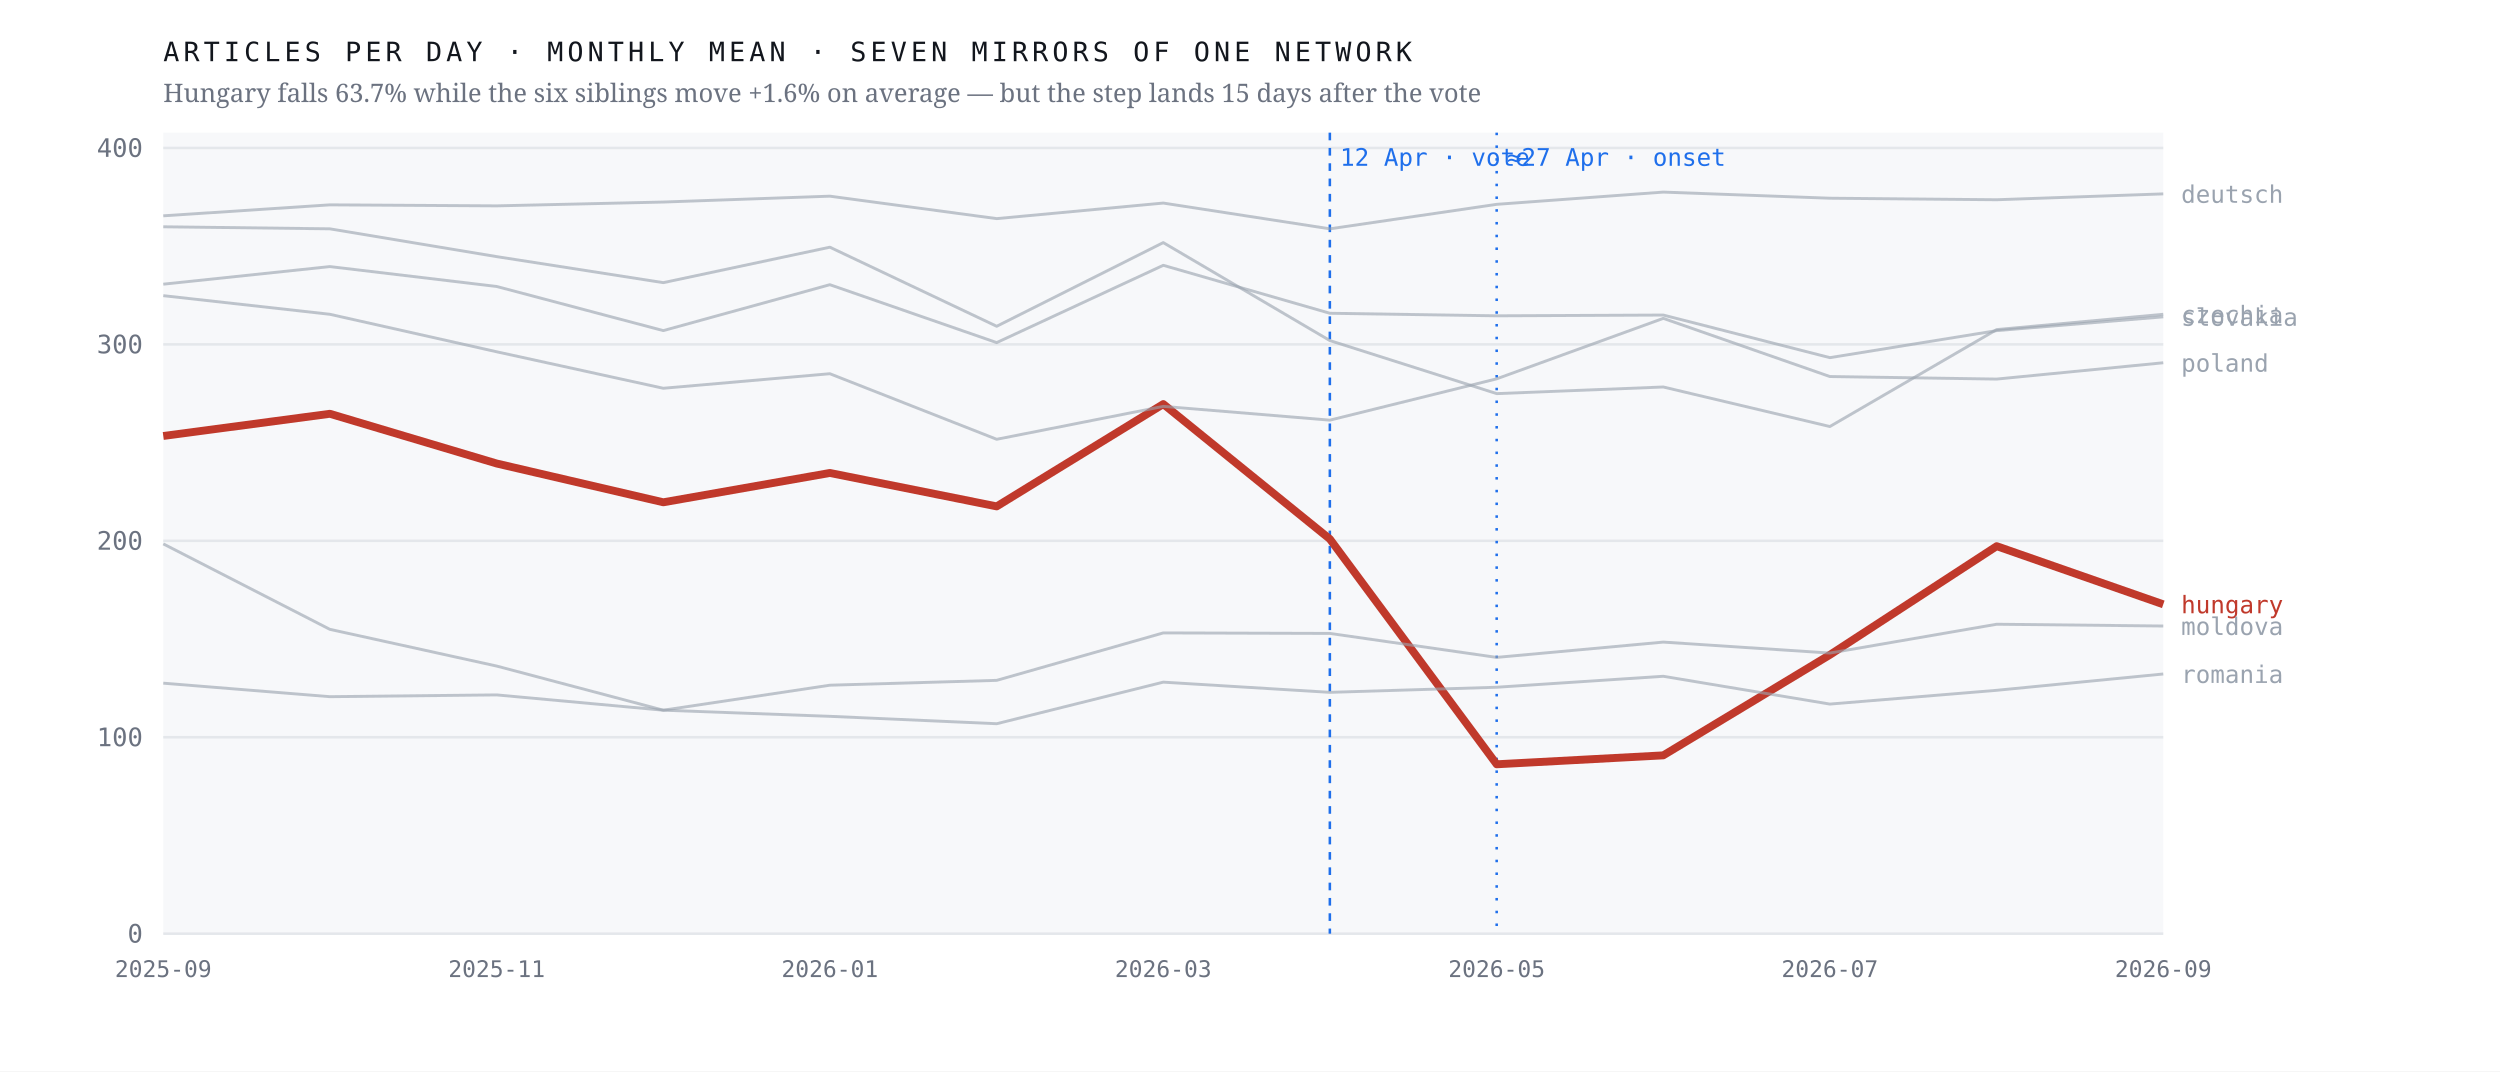
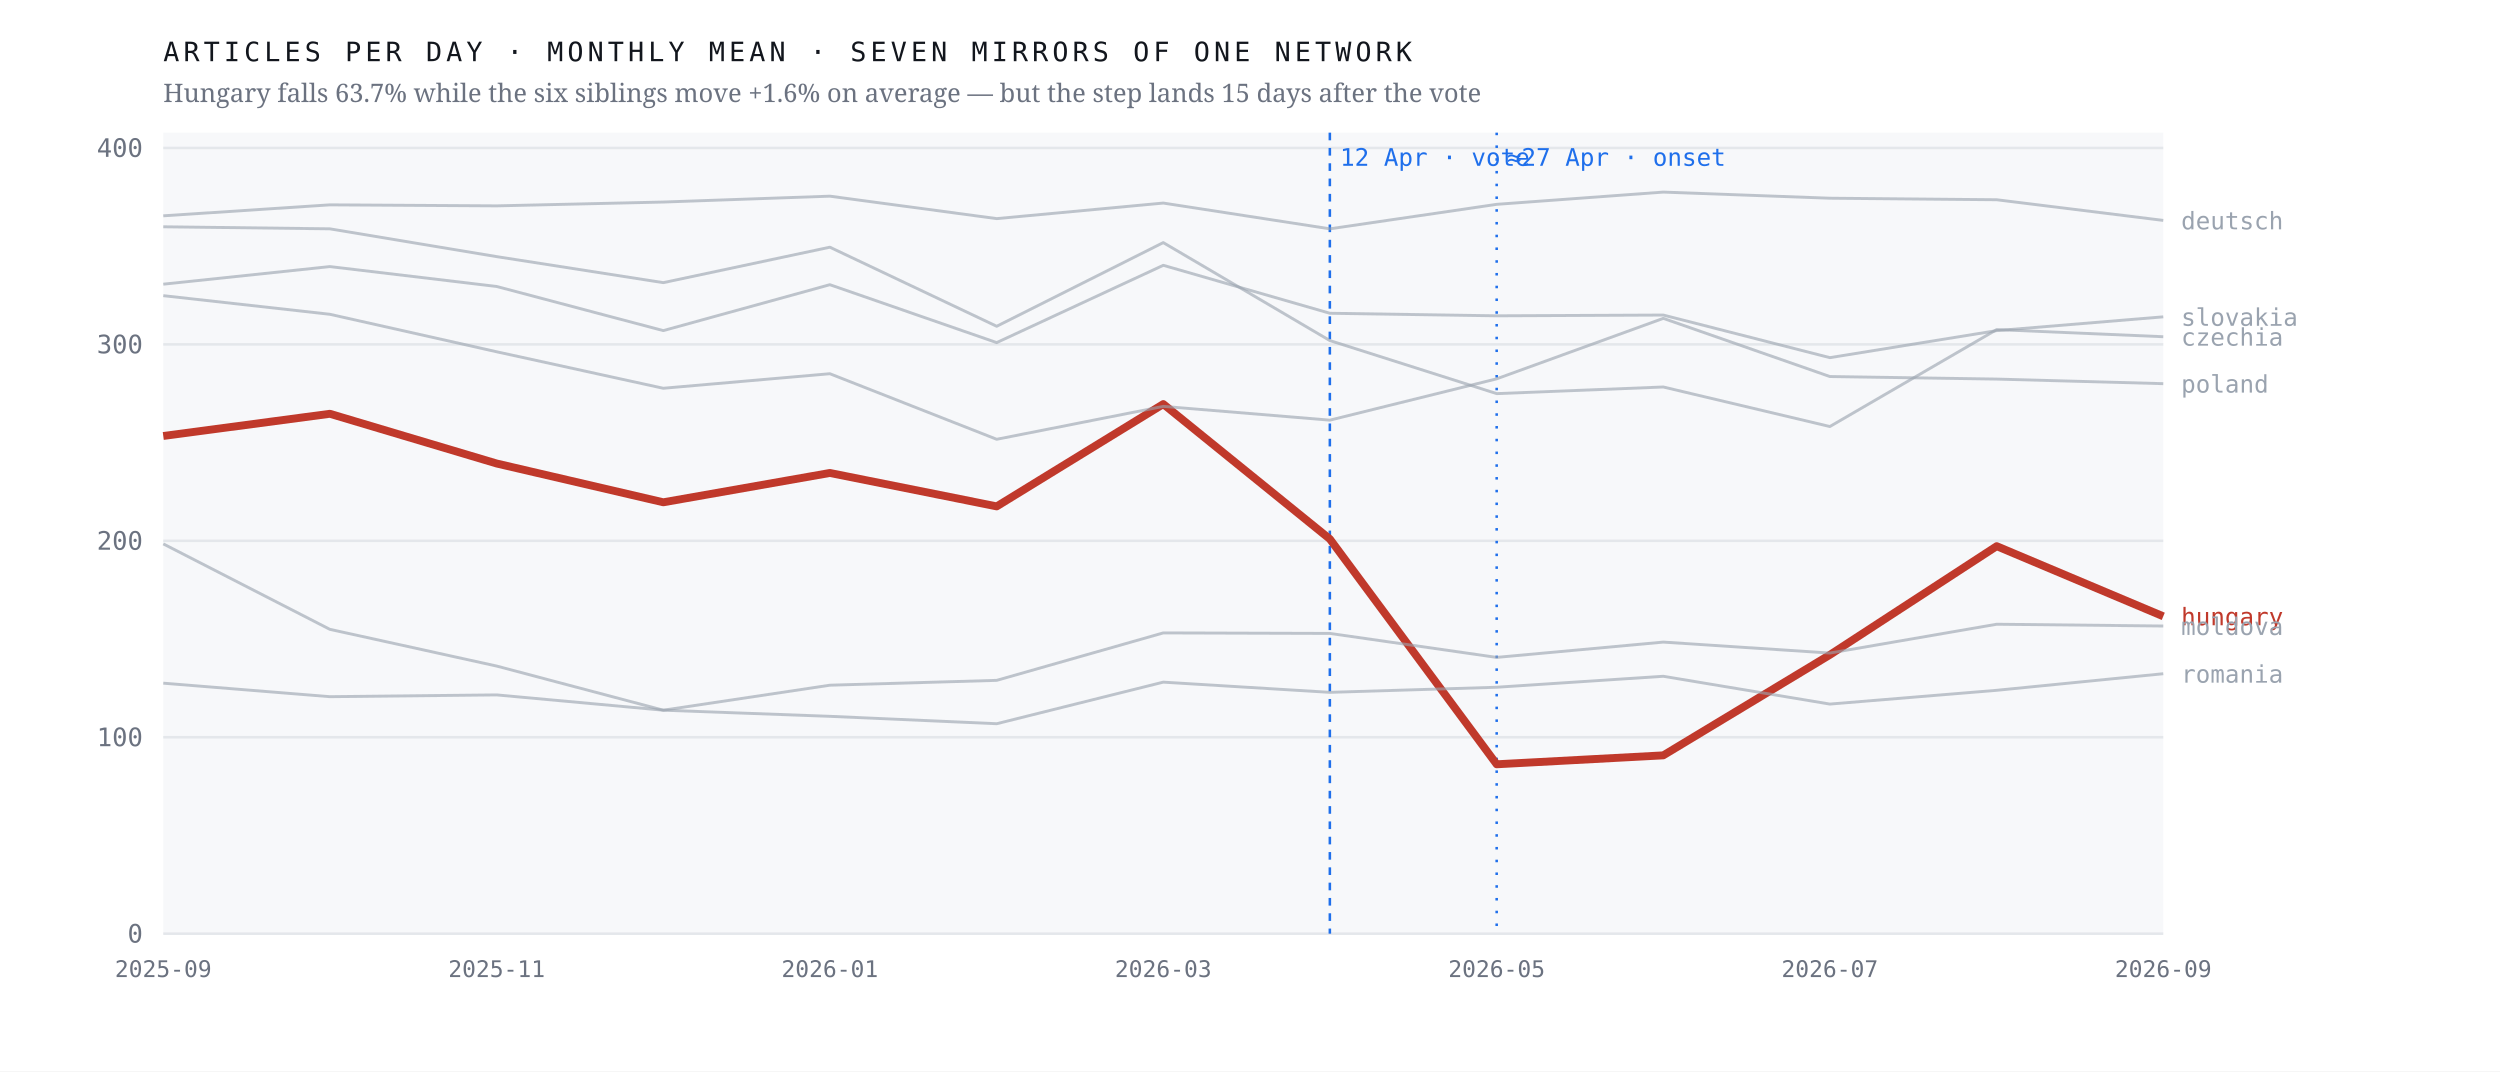
<svg xmlns="http://www.w3.org/2000/svg" viewBox="0 0 980 420" width="980" height="420" role="img" aria-label="Monthly output of seven mirrors of one network; the Hungarian line falls 63.7% after April 2026 while the six others hold roughly flat">
  <rect width="980" height="420" fill="#ffffff" />
  <rect x="64" y="52" width="784" height="314" fill="#f7f8fa" />
  <line x1="64" y1="366.0" x2="848" y2="366.0" stroke="#e4e7eb" stroke-width="1" />
  <text x="56.0" y="369.5" font-family="ui-monospace,'IBM Plex Mono',Menlo,monospace" font-size="10" font-weight="400" letter-spacing="0" fill="#6b7280" text-anchor="end">0</text>
  <line x1="64" y1="289.0" x2="848" y2="289.0" stroke="#e4e7eb" stroke-width="1" />
  <text x="56.0" y="292.5" font-family="ui-monospace,'IBM Plex Mono',Menlo,monospace" font-size="10" font-weight="400" letter-spacing="0" fill="#6b7280" text-anchor="end">100</text>
  <line x1="64" y1="212.0" x2="848" y2="212.0" stroke="#e4e7eb" stroke-width="1" />
  <text x="56.0" y="215.5" font-family="ui-monospace,'IBM Plex Mono',Menlo,monospace" font-size="10" font-weight="400" letter-spacing="0" fill="#6b7280" text-anchor="end">200</text>
  <line x1="64" y1="135.0" x2="848" y2="135.0" stroke="#e4e7eb" stroke-width="1" />
  <text x="56.0" y="138.5" font-family="ui-monospace,'IBM Plex Mono',Menlo,monospace" font-size="10" font-weight="400" letter-spacing="0" fill="#6b7280" text-anchor="end">300</text>
  <line x1="64" y1="58.0" x2="848" y2="58.0" stroke="#e4e7eb" stroke-width="1" />
  <text x="56.0" y="61.5" font-family="ui-monospace,'IBM Plex Mono',Menlo,monospace" font-size="10" font-weight="400" letter-spacing="0" fill="#6b7280" text-anchor="end">400</text>
  <line x1="521.3" y1="52" x2="521.3" y2="366" stroke="#1f6feb" stroke-width="1" stroke-dasharray="3 3" />
  <text x="525.3" y="65.0" font-family="ui-monospace,'IBM Plex Mono',Menlo,monospace" font-size="9.5" font-weight="400" letter-spacing="0" fill="#1f6feb" text-anchor="start">12 Apr · vote</text>
  <line x1="586.7" y1="52" x2="586.7" y2="366" stroke="#1f6feb" stroke-width="1" stroke-dasharray="1 4" />
  <text x="590.7" y="65.0" font-family="ui-monospace,'IBM Plex Mono',Menlo,monospace" font-size="9.5" font-weight="400" letter-spacing="0" fill="#1f6feb" text-anchor="start">≈27 Apr · onset</text>
-   <polyline points="64.0,170.9 129.3,162.2 194.7,181.7 260.0,196.9 325.3,185.4 390.7,198.5 456.0,158.4 521.3,211.3 586.7,299.6 652.0,296.1 717.3,256.7 782.7,214.1 848.0,236.9" fill="none" stroke="#c0392b" stroke-width="3.1" stroke-opacity="1" stroke-linejoin="round" />
-   <text x="855.0" y="240.4" font-family="ui-monospace,'IBM Plex Mono',Menlo,monospace" font-size="9.5" font-weight="500" letter-spacing="0" fill="#c0392b" text-anchor="start">hungary</text>
-   <polyline points="64.0,88.9 129.3,89.7 194.7,100.6 260.0,110.8 325.3,96.9 390.7,127.9 456.0,95.1 521.3,133.5 586.7,154.3 652.0,151.7 717.3,167.2 782.7,129.2 848.0,123.2" fill="none" stroke="#9aa3af" stroke-width="1.15" stroke-opacity="0.62" stroke-linejoin="round" />
-   <text x="855.0" y="126.7" font-family="ui-monospace,'IBM Plex Mono',Menlo,monospace" font-size="9.5" font-weight="400" letter-spacing="0" fill="#9aa3af" text-anchor="start">czechia</text>
-   <polyline points="64.0,84.6 129.3,80.3 194.7,80.7 260.0,79.2 325.3,76.9 390.7,85.7 456.0,79.6 521.3,89.7 586.7,80.1 652.0,75.3 717.3,77.7 782.7,78.3 848.0,76.0" fill="none" stroke="#9aa3af" stroke-width="1.15" stroke-opacity="0.62" stroke-linejoin="round" />
-   <text x="855.0" y="79.5" font-family="ui-monospace,'IBM Plex Mono',Menlo,monospace" font-size="9.5" font-weight="400" letter-spacing="0" fill="#9aa3af" text-anchor="start">deutsch</text>
+   <polyline points="64.0,170.9 129.3,162.2 194.7,181.7 260.0,196.9 325.3,185.4 390.7,198.5 456.0,158.4 521.3,211.3 586.7,299.6 652.0,296.1 717.3,256.7 782.7,214.1 848.0,241.6" fill="none" stroke="#c0392b" stroke-width="3.1" stroke-opacity="1" stroke-linejoin="round" />
+   <text x="855.0" y="245.1" font-family="ui-monospace,'IBM Plex Mono',Menlo,monospace" font-size="9.5" font-weight="500" letter-spacing="0" fill="#c0392b" text-anchor="start">hungary</text>
+   <polyline points="64.0,88.9 129.3,89.7 194.7,100.6 260.0,110.8 325.3,96.9 390.7,127.9 456.0,95.1 521.3,133.5 586.7,154.3 652.0,151.7 717.3,167.2 782.7,129.2 848.0,132.0" fill="none" stroke="#9aa3af" stroke-width="1.15" stroke-opacity="0.62" stroke-linejoin="round" />
+   <text x="855.0" y="135.5" font-family="ui-monospace,'IBM Plex Mono',Menlo,monospace" font-size="9.5" font-weight="400" letter-spacing="0" fill="#9aa3af" text-anchor="start">czechia</text>
+   <polyline points="64.0,84.6 129.3,80.3 194.7,80.7 260.0,79.2 325.3,76.9 390.7,85.7 456.0,79.6 521.3,89.7 586.7,80.1 652.0,75.3 717.3,77.7 782.7,78.3 848.0,86.4" fill="none" stroke="#9aa3af" stroke-width="1.15" stroke-opacity="0.62" stroke-linejoin="round" />
+   <text x="855.0" y="89.9" font-family="ui-monospace,'IBM Plex Mono',Menlo,monospace" font-size="9.5" font-weight="400" letter-spacing="0" fill="#9aa3af" text-anchor="start">deutsch</text>
  <polyline points="64.0,213.2 129.3,246.7 194.7,261.1 260.0,278.4 325.3,268.6 390.7,266.7 456.0,248.1 521.3,248.3 586.7,257.7 652.0,251.7 717.3,256.0 782.7,244.7 848.0,245.4" fill="none" stroke="#9aa3af" stroke-width="1.15" stroke-opacity="0.62" stroke-linejoin="round" />
  <text x="855.0" y="248.9" font-family="ui-monospace,'IBM Plex Mono',Menlo,monospace" font-size="9.5" font-weight="400" letter-spacing="0" fill="#9aa3af" text-anchor="start">moldova</text>
-   <polyline points="64.0,115.9 129.3,123.2 194.7,137.9 260.0,152.2 325.3,146.5 390.7,172.2 456.0,159.3 521.3,164.7 586.7,148.5 652.0,124.8 717.3,147.6 782.7,148.6 848.0,142.2" fill="none" stroke="#9aa3af" stroke-width="1.15" stroke-opacity="0.62" stroke-linejoin="round" />
-   <text x="855.0" y="145.7" font-family="ui-monospace,'IBM Plex Mono',Menlo,monospace" font-size="9.5" font-weight="400" letter-spacing="0" fill="#9aa3af" text-anchor="start">poland</text>
-   <polyline points="64.0,267.8 129.3,273.1 194.7,272.4 260.0,278.4 325.3,280.8 390.7,283.7 456.0,267.4 521.3,271.4 586.7,269.4 652.0,265.1 717.3,276.0 782.7,270.6 848.0,264.2" fill="none" stroke="#9aa3af" stroke-width="1.15" stroke-opacity="0.62" stroke-linejoin="round" />
-   <text x="855.0" y="267.7" font-family="ui-monospace,'IBM Plex Mono',Menlo,monospace" font-size="9.5" font-weight="400" letter-spacing="0" fill="#9aa3af" text-anchor="start">romania</text>
+   <polyline points="64.0,115.9 129.3,123.2 194.7,137.9 260.0,152.2 325.3,146.5 390.7,172.2 456.0,159.3 521.3,164.7 586.7,148.5 652.0,124.8 717.3,147.6 782.7,148.6 848.0,150.4" fill="none" stroke="#9aa3af" stroke-width="1.15" stroke-opacity="0.62" stroke-linejoin="round" />
+   <text x="855.0" y="153.9" font-family="ui-monospace,'IBM Plex Mono',Menlo,monospace" font-size="9.5" font-weight="400" letter-spacing="0" fill="#9aa3af" text-anchor="start">poland</text>
+   <polyline points="64.0,267.8 129.3,273.1 194.7,272.4 260.0,278.4 325.3,280.8 390.7,283.7 456.0,267.4 521.3,271.4 586.7,269.4 652.0,265.1 717.3,276.0 782.7,270.6 848.0,264.1" fill="none" stroke="#9aa3af" stroke-width="1.15" stroke-opacity="0.62" stroke-linejoin="round" />
+   <text x="855.0" y="267.6" font-family="ui-monospace,'IBM Plex Mono',Menlo,monospace" font-size="9.5" font-weight="400" letter-spacing="0" fill="#9aa3af" text-anchor="start">romania</text>
  <polyline points="64.0,111.4 129.3,104.5 194.7,112.3 260.0,129.6 325.3,111.6 390.7,134.3 456.0,104.0 521.3,122.8 586.7,123.8 652.0,123.5 717.3,140.2 782.7,129.6 848.0,124.2" fill="none" stroke="#9aa3af" stroke-width="1.15" stroke-opacity="0.62" stroke-linejoin="round" />
  <text x="855.0" y="127.7" font-family="ui-monospace,'IBM Plex Mono',Menlo,monospace" font-size="9.5" font-weight="400" letter-spacing="0" fill="#9aa3af" text-anchor="start">slovakia</text>
  <text x="64.0" y="383.0" font-family="ui-monospace,'IBM Plex Mono',Menlo,monospace" font-size="9" font-weight="400" letter-spacing="0" fill="#6b7280" text-anchor="middle">2025-09</text>
  <text x="194.7" y="383.0" font-family="ui-monospace,'IBM Plex Mono',Menlo,monospace" font-size="9" font-weight="400" letter-spacing="0" fill="#6b7280" text-anchor="middle">2025-11</text>
  <text x="325.3" y="383.0" font-family="ui-monospace,'IBM Plex Mono',Menlo,monospace" font-size="9" font-weight="400" letter-spacing="0" fill="#6b7280" text-anchor="middle">2026-01</text>
  <text x="456.0" y="383.0" font-family="ui-monospace,'IBM Plex Mono',Menlo,monospace" font-size="9" font-weight="400" letter-spacing="0" fill="#6b7280" text-anchor="middle">2026-03</text>
  <text x="586.7" y="383.0" font-family="ui-monospace,'IBM Plex Mono',Menlo,monospace" font-size="9" font-weight="400" letter-spacing="0" fill="#6b7280" text-anchor="middle">2026-05</text>
  <text x="717.3" y="383.0" font-family="ui-monospace,'IBM Plex Mono',Menlo,monospace" font-size="9" font-weight="400" letter-spacing="0" fill="#6b7280" text-anchor="middle">2026-07</text>
  <text x="848.0" y="383.0" font-family="ui-monospace,'IBM Plex Mono',Menlo,monospace" font-size="9" font-weight="400" letter-spacing="0" fill="#6b7280" text-anchor="middle">2026-09</text>
  <text x="64.0" y="24.0" font-family="ui-monospace,'IBM Plex Mono',Menlo,monospace" font-size="10.5" font-weight="400" letter-spacing="1.6" fill="#12161d" text-anchor="start">ARTICLES PER DAY · MONTHLY MEAN · SEVEN MIRRORS OF ONE NETWORK</text>
  <text x="64.0" y="40.0" font-family="'Newsreader',Georgia,serif" font-size="10" font-weight="400" letter-spacing="0" fill="#6b7280" text-anchor="start">Hungary falls 63.7% while the six siblings move +1.6% on average — but the step lands 15 days after the vote</text>
</svg>
